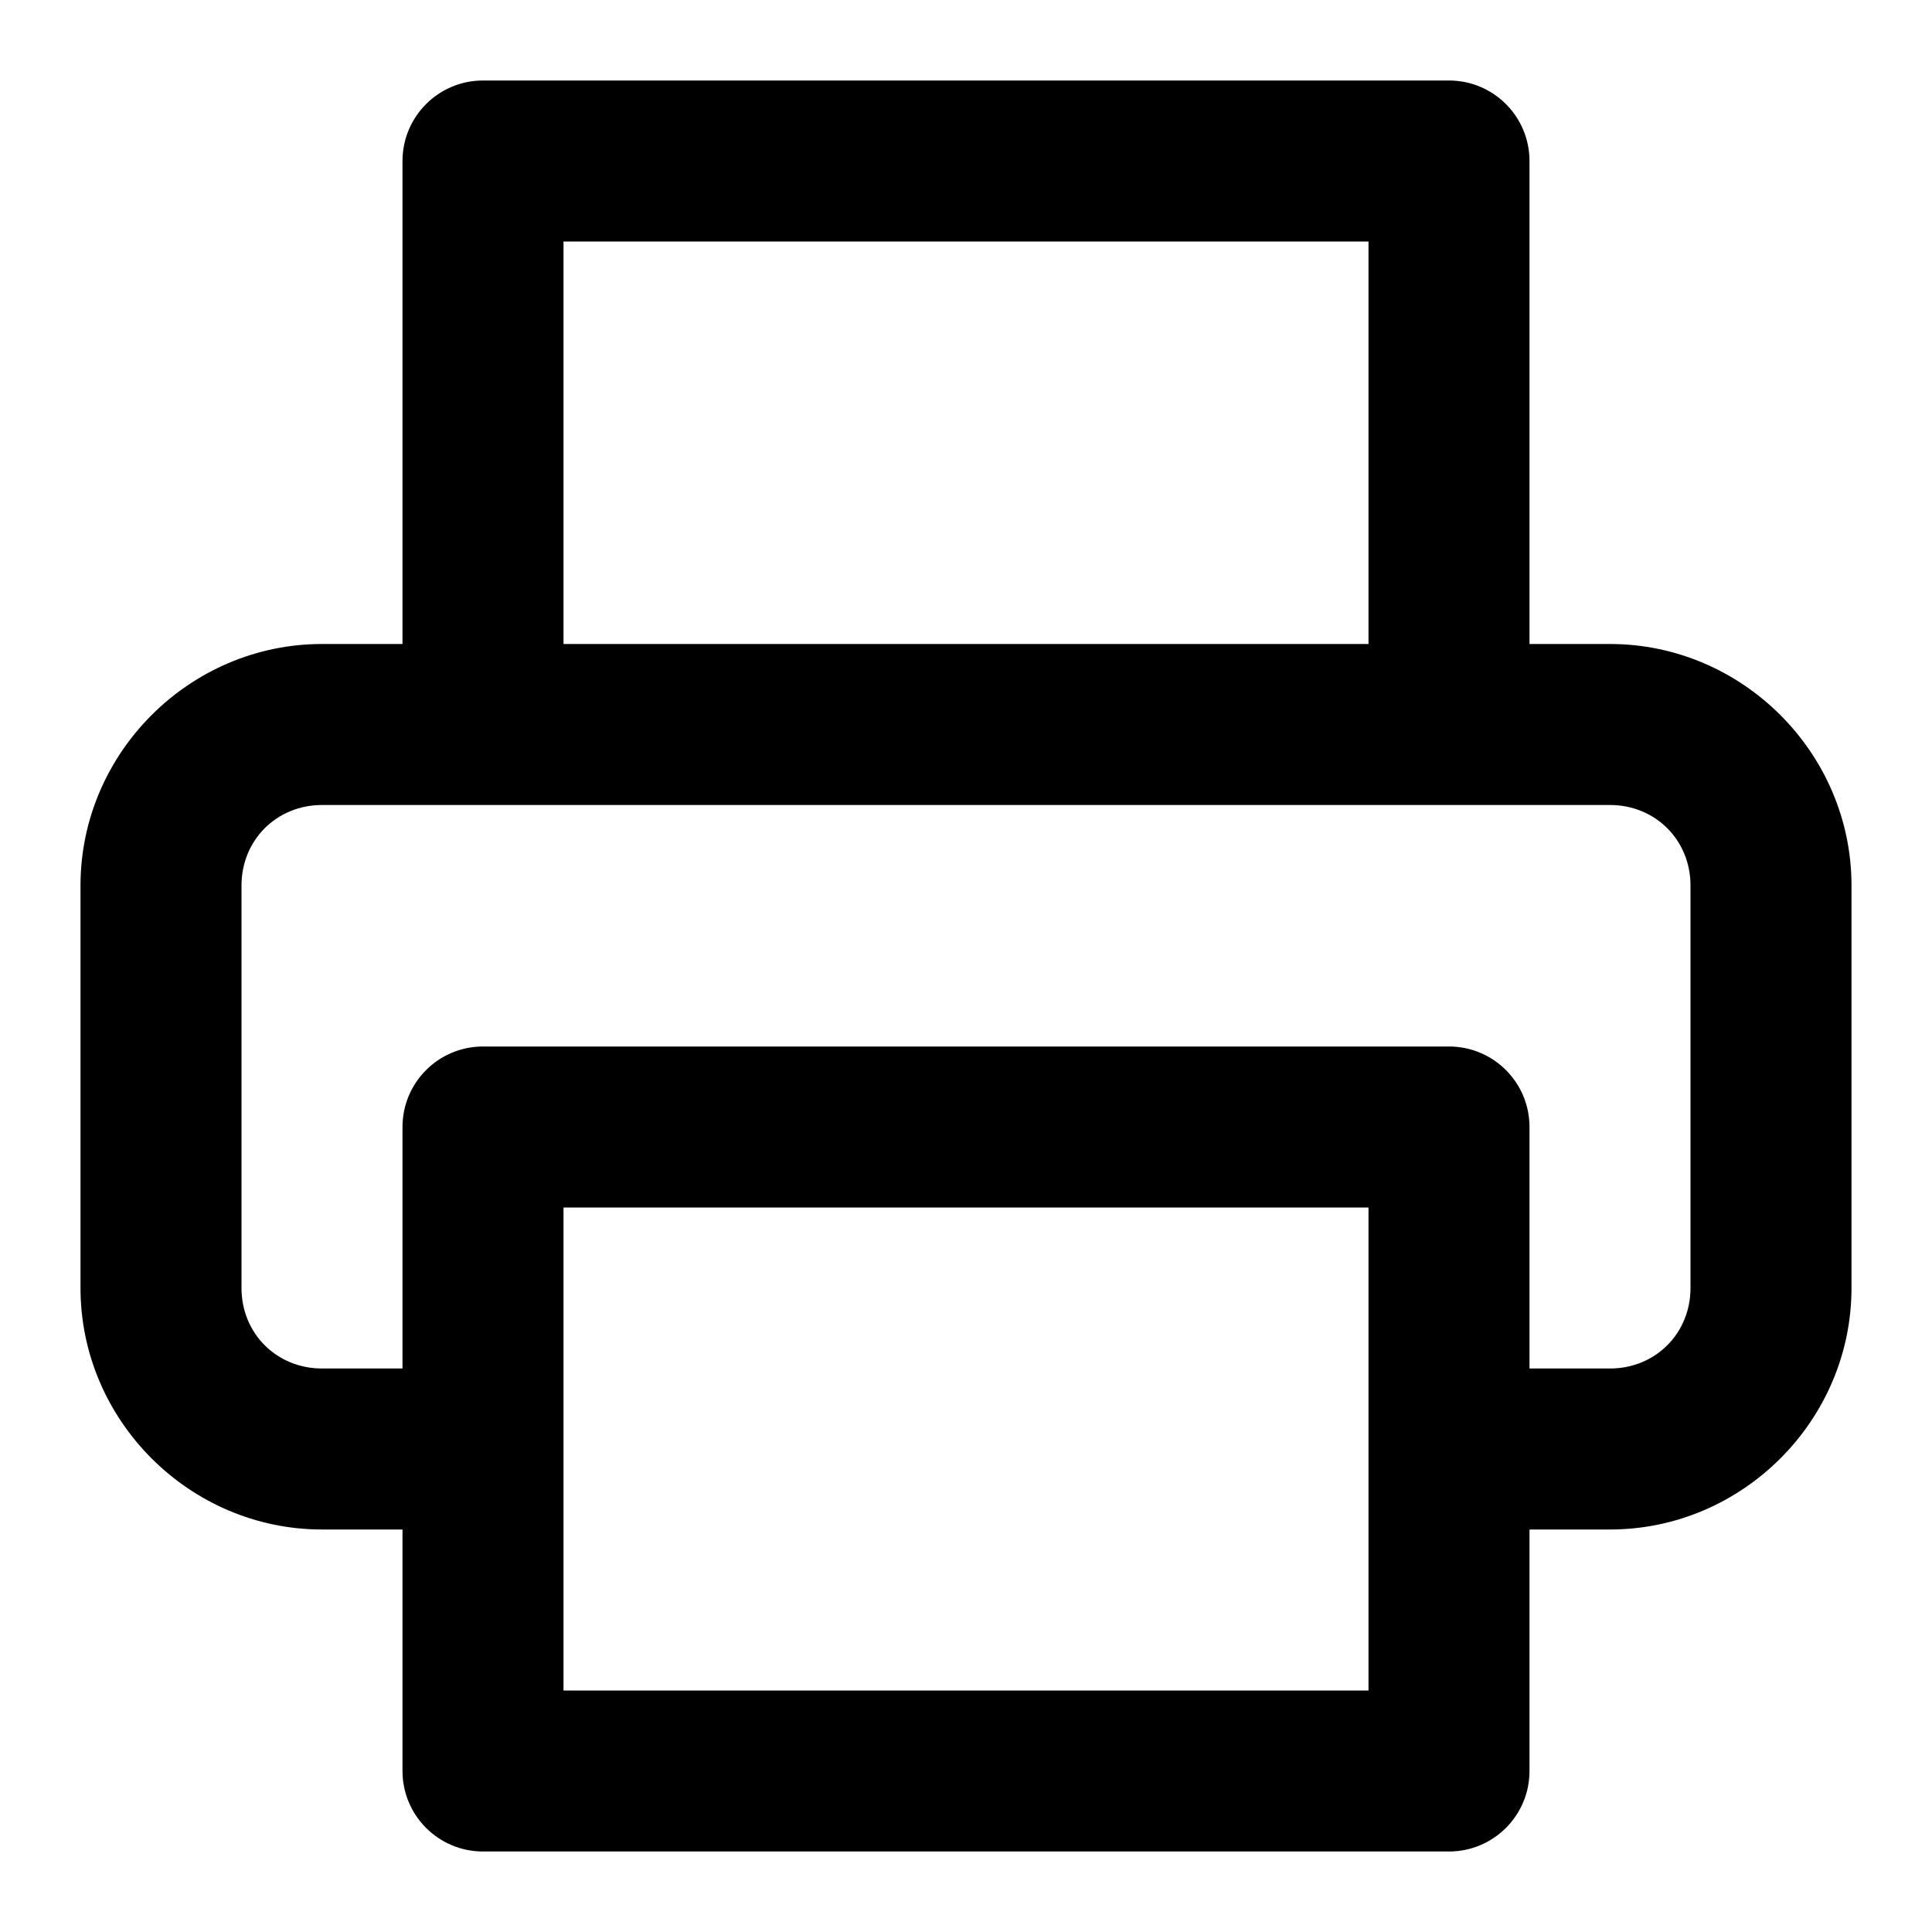
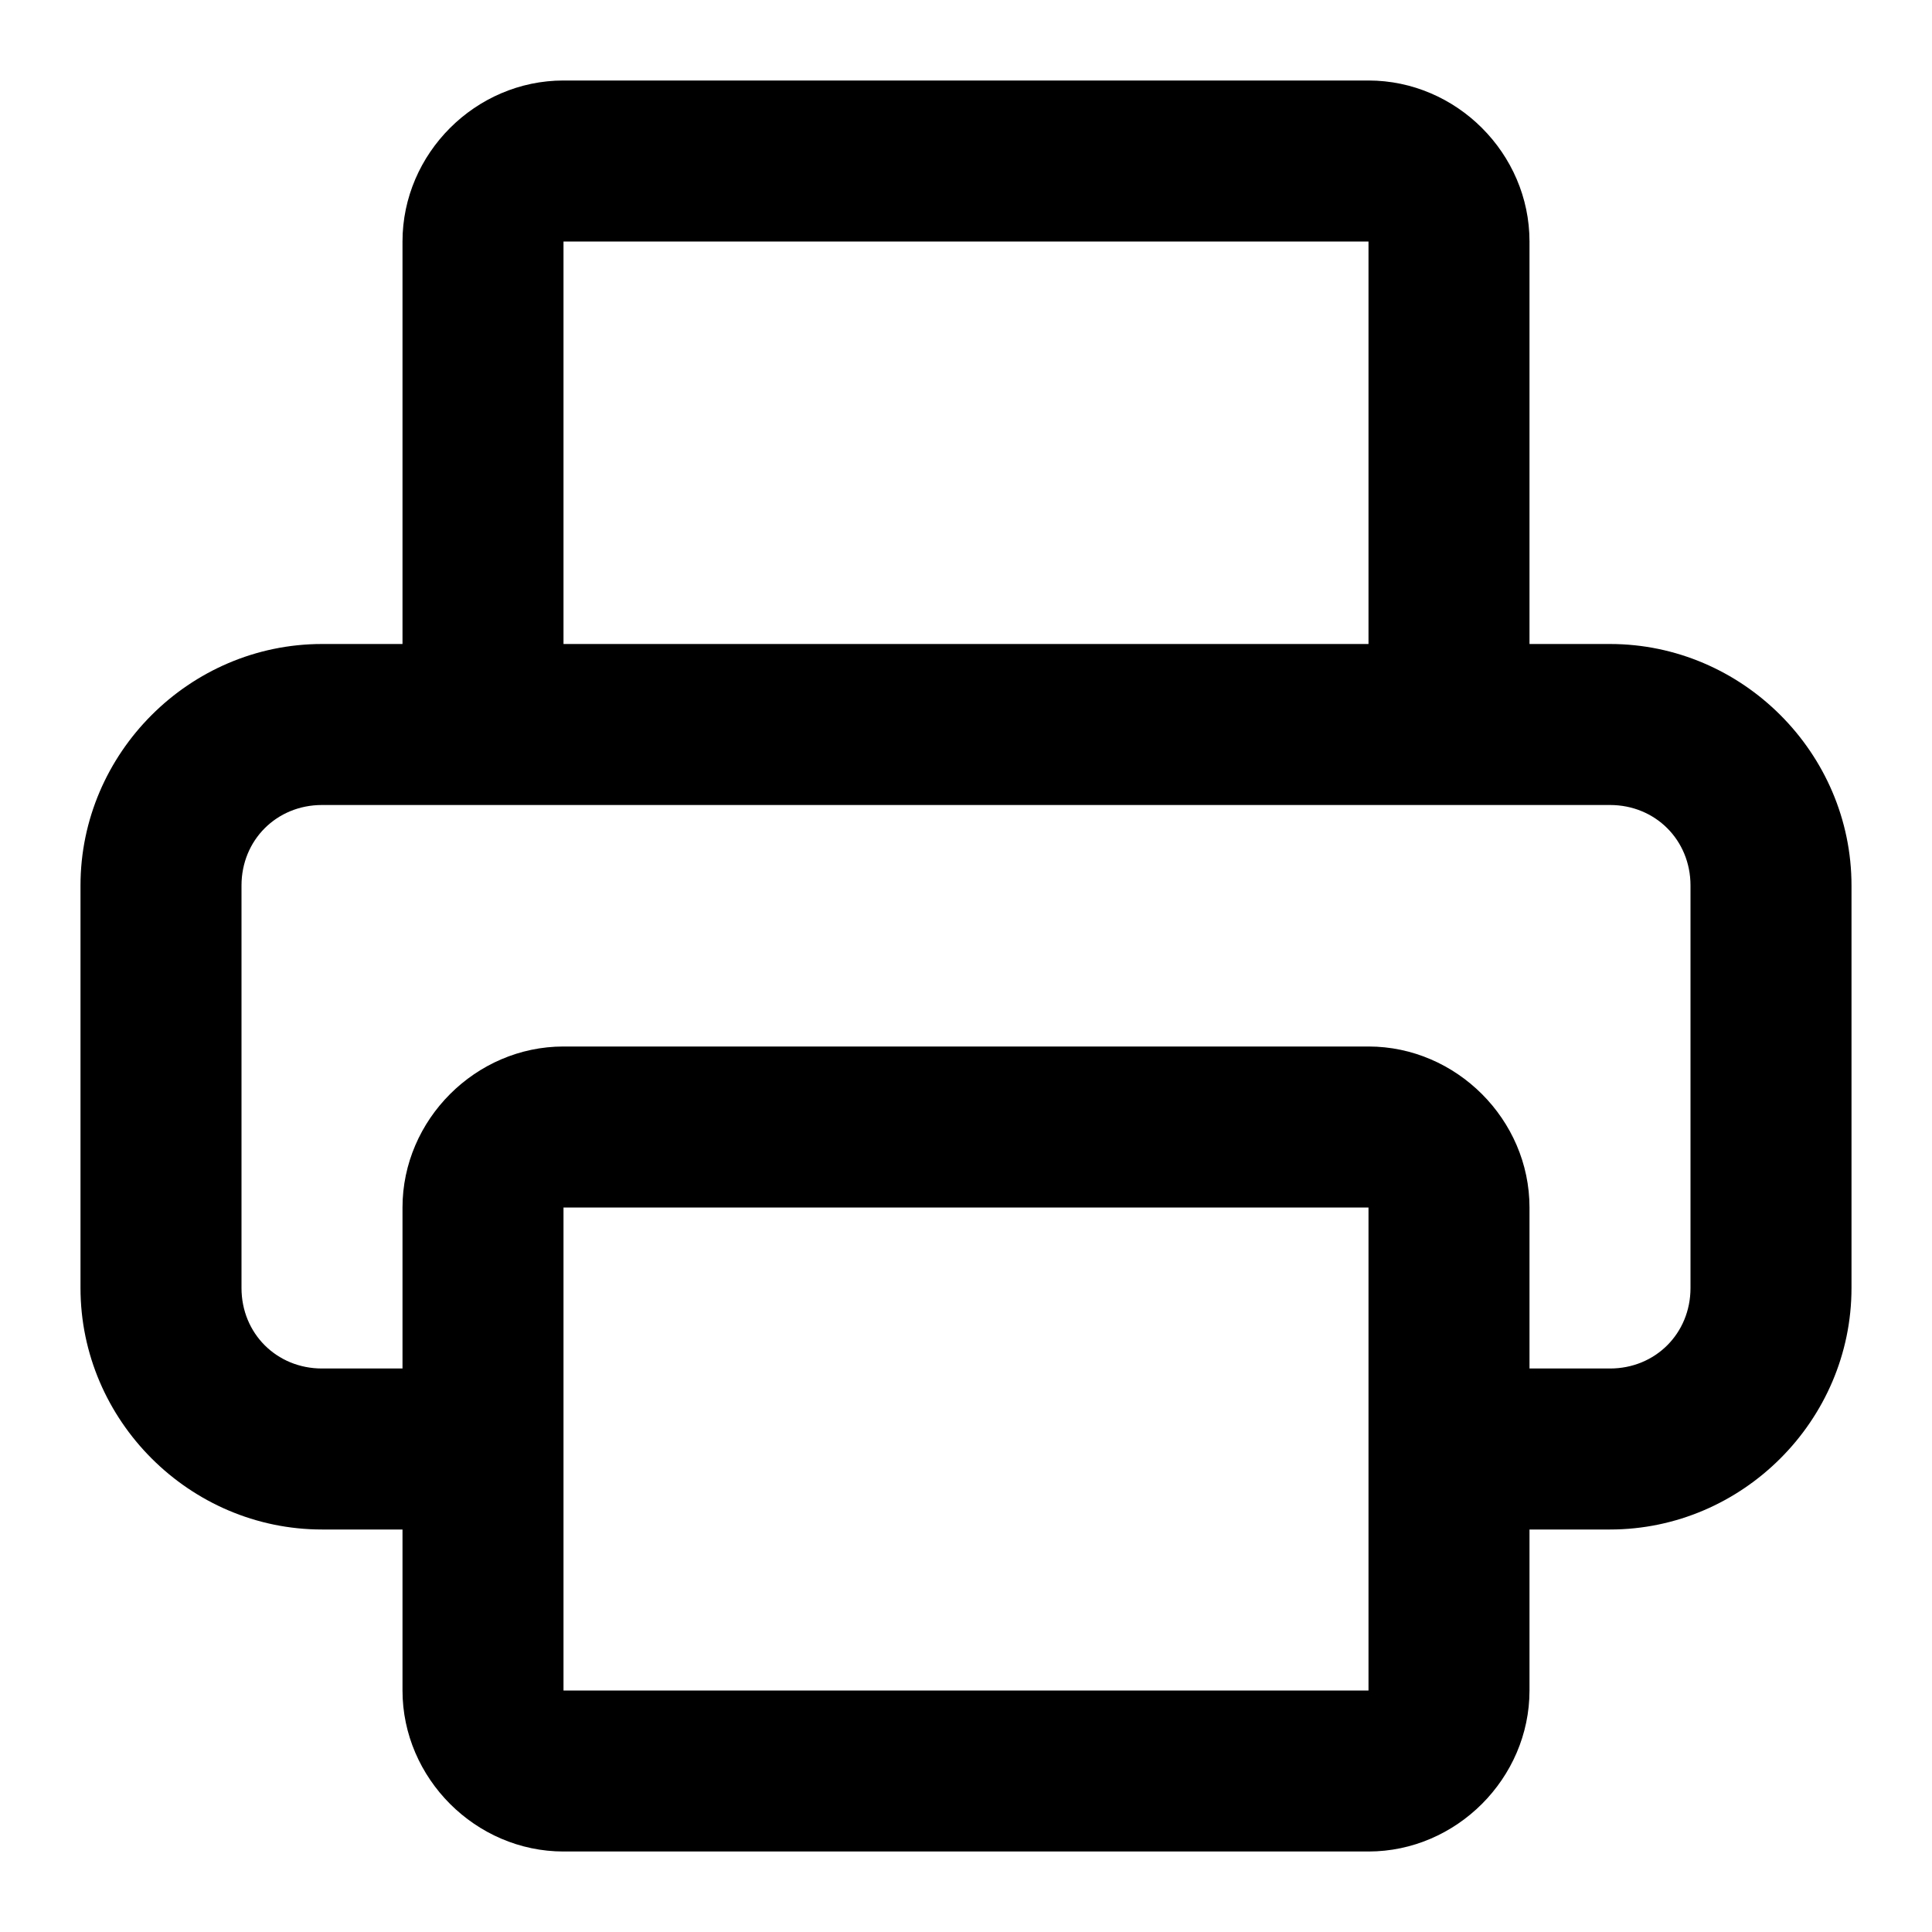
<svg xmlns="http://www.w3.org/2000/svg" width="24" height="24" viewBox="0 0 24 24" fill="currentColor" tags="fax,office,device" categories="devices,account">
-   <path d="M 6 1 A 1 1 0 0 0 5 2 L 5 8 L 4 8 C 2.355 8 1 9.355 1 11 L 1 16 C 1 17.645 2.355 19 4 19 L 5 19 L 5 22 A 1 1 0 0 0 6 23 L 18 23 A 1 1 0 0 0 19 22 L 19 19 L 20 19 C 21.645 19 23 17.645 23 16 L 23 11 C 23 9.355 21.645 8 20 8 L 19 8 L 19 2 A 1 1 0 0 0 18 1 L 6 1 z M 7 3 L 17 3 L 17 8 L 7 8 L 7 3 z M 4 10 L 20 10 C 20.564 10 21 10.436 21 11 L 21 16 C 21 16.564 20.564 17 20 17 L 19 17 L 19 14 A 1 1 0 0 0 18 13 L 6 13 A 1 1 0 0 0 5 14 L 5 17 L 4 17 C 3.436 17 3 16.564 3 16 L 3 11 C 3 10.436 3.436 10 4 10 z M 7 15 L 17 15 L 17 18 L 17 21 L 7 21 L 7 18 L 7 15 z " />
+   <path d="M 7 1 C 5.907 1 5 1.907 5 3 L 5 8 L 4 8 C 2.355 8 1 9.355 1 11 L 1 16 C 1 17.645 2.355 19 4 19 L 5 19 L 5 21 C 5 22.091 5.909 23 7 23 L 17 23 C 18.091 23 19 22.091 19 21 L 19 19 L 20 19 C 21.645 19 23 17.645 23 16 L 23 11 C 23 9.355 21.645 8 20 8 L 19 8 L 19 3 C 19 1.907 18.093 1 17 1 L 7 1 z M 7 3 L 17 3 L 17 8 L 7 8 L 7 3 z M 4 10 L 20 10 C 20.564 10 21 10.436 21 11 L 21 16 C 21 16.564 20.564 17 20 17 L 19 17 L 19 15 C 19 13.909 18.091 13 17 13 L 7 13 C 5.909 13 5 13.909 5 15 L 5 17 L 4 17 C 3.436 17 3 16.564 3 16 L 3 11 C 3 10.436 3.436 10 4 10 z M 7 15 L 17 15 L 17 18 L 17 21 L 7 21 L 7 18 L 7 15 z " />
</svg>
